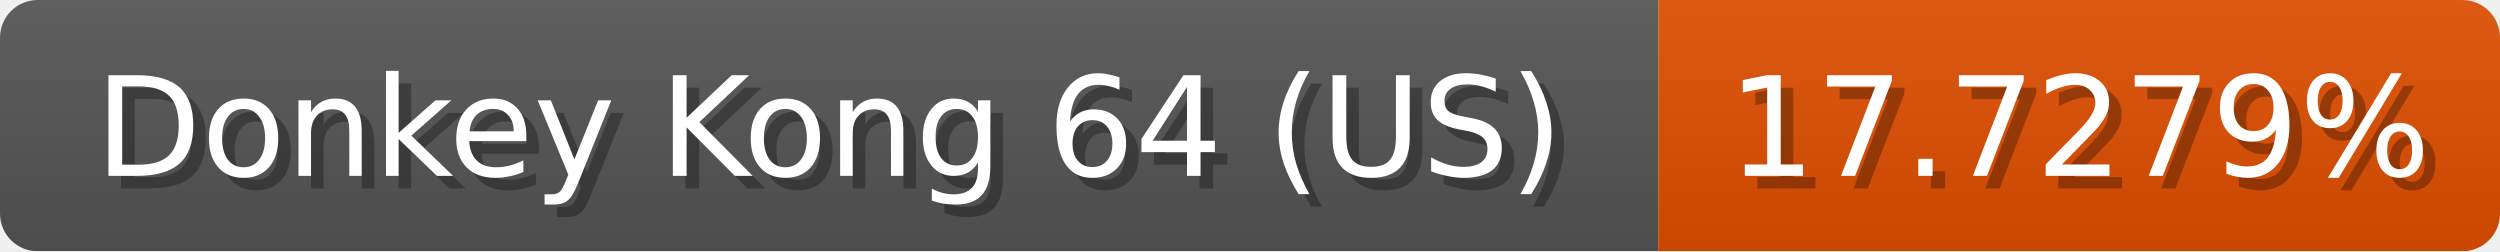
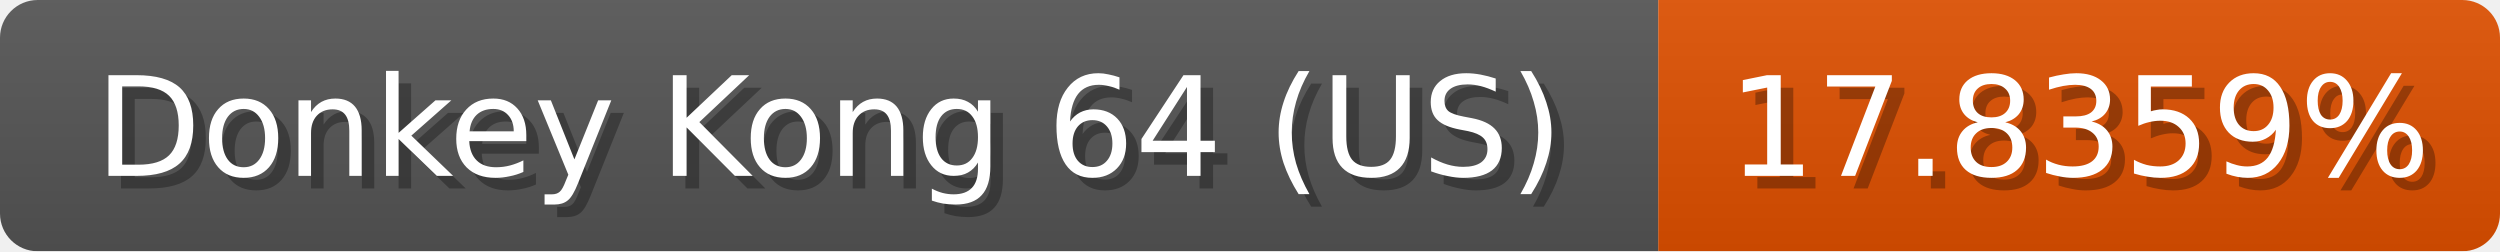
<svg xmlns="http://www.w3.org/2000/svg" width="199" height="20">
  <linearGradient id="b" x2="0" y2="100%">
    <stop offset="0" stop-color="#bbb" stop-opacity=".1" />
    <stop offset="1" stop-opacity=".1" />
  </linearGradient>
  <mask id="anybadge_1">
    <rect width="199" height="20" rx="3" fill="#fff" />
  </mask>
  <g mask="url(#anybadge_1)">
    <path fill="#555" d="M0 0h132v20H0z" />
-     <path fill="#e04f00" d="M132 0h67v20H132z" />
+     <path fill="#e05000" d="M132 0h67v20H132z" />
    <path fill="url(#b)" d="M0 0h199v20H0z" />
  </g>
  <g fill="#fff" text-anchor="middle" font-family="DejaVu Sans,Verdana,Geneva,sans-serif" font-size="11">
    <text x="67.0" y="15" fill="#010101" fill-opacity=".3">Donkey Kong 64 (US)</text>
    <text x="66.0" y="14">Donkey Kong 64 (US)</text>
  </g>
  <g fill="#fff" text-anchor="middle" font-family="DejaVu Sans,Verdana,Geneva,sans-serif" font-size="11">
-     <text x="166.5" y="15" fill="#010101" fill-opacity=".3">17.7279%</text>
-     <text x="165.5" y="14">17.7279%</text>
+     <text x="166.5" y="15" fill="#010101" fill-opacity=".3">17.8359%</text>
+     <text x="165.5" y="14">17.8359%</text>
  </g>
</svg>
